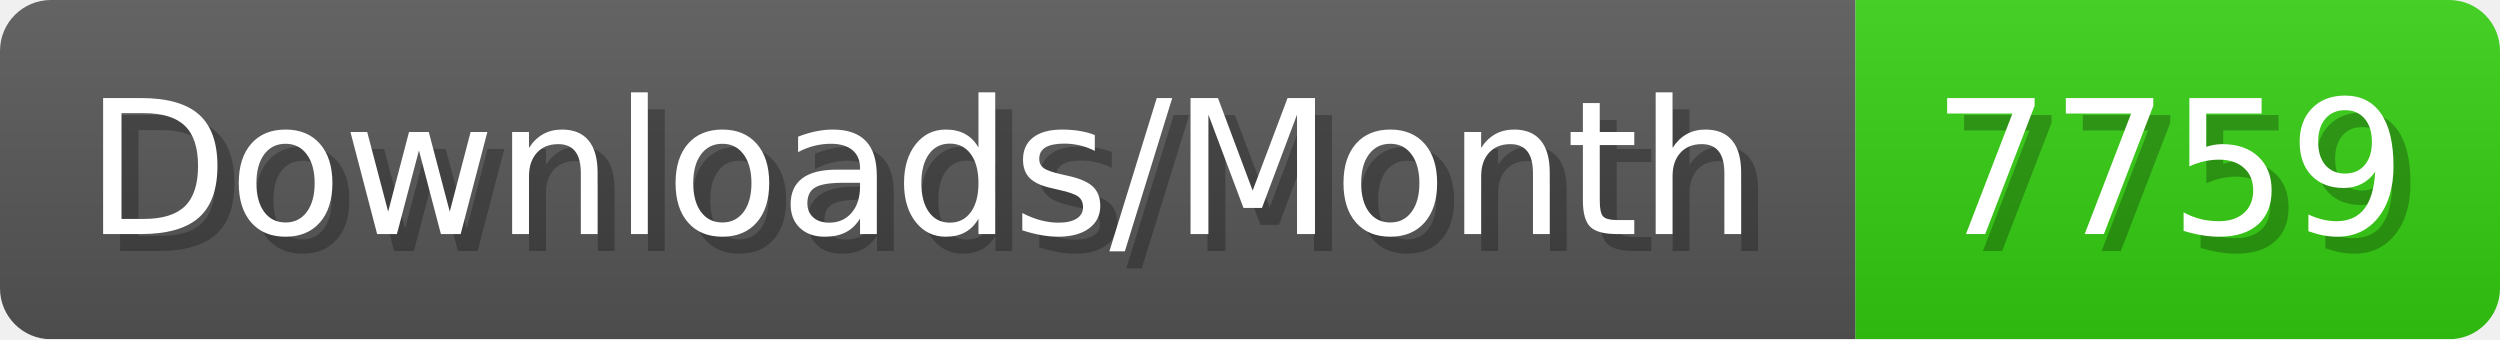
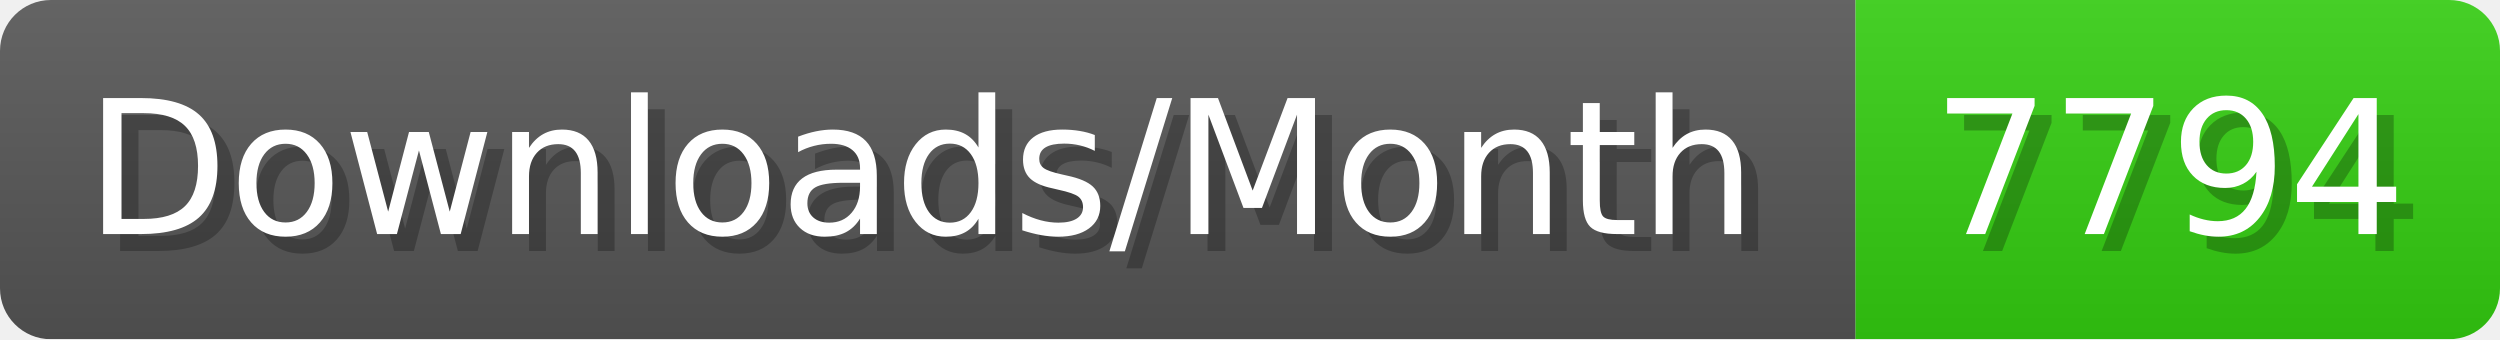
- <svg xmlns="http://www.w3.org/2000/svg" width="147.4" height="20" viewBox="0 0 1474 200" role="img" aria-label="Downloads/Month: 7759">
+ <svg xmlns="http://www.w3.org/2000/svg" width="147.4" height="20" viewBox="0 0 1474 200" role="img" aria-label="Downloads/Month: 7794">
  <linearGradient id="YlXUI" x2="0" y2="100%">
    <stop offset="0" stop-opacity=".1" stop-color="#EEE" />
    <stop offset="1" stop-opacity=".1" />
  </linearGradient>
  <mask id="JHhop">
    <rect width="1474" height="200" rx="30" fill="#FFF" />
  </mask>
  <g mask="url(#JHhop)">
    <rect width="1094" height="200" fill="#555" />
    <rect width="380" height="200" fill="#3C1" x="1094" />
    <rect width="1474" height="200" fill="url(#YlXUI)" />
  </g>
  <g aria-hidden="true" fill="#fff" text-anchor="start" font-family="Verdana,DejaVu Sans,sans-serif" font-size="110">
    <text x="60" y="148" textLength="994" fill="#000" opacity="0.25">Downloads/Month</text>
    <text x="50" y="138" textLength="994">Downloads/Month</text>
-     <text x="1149" y="148" textLength="280" fill="#000" opacity="0.25">7759</text>
-     <text x="1139" y="138" textLength="280">7759</text>
+     <text x="1149" y="148" textLength="280" fill="#000" opacity="0.25">7794</text>
+     <text x="1139" y="138" textLength="280">7794</text>
  </g>
</svg>
